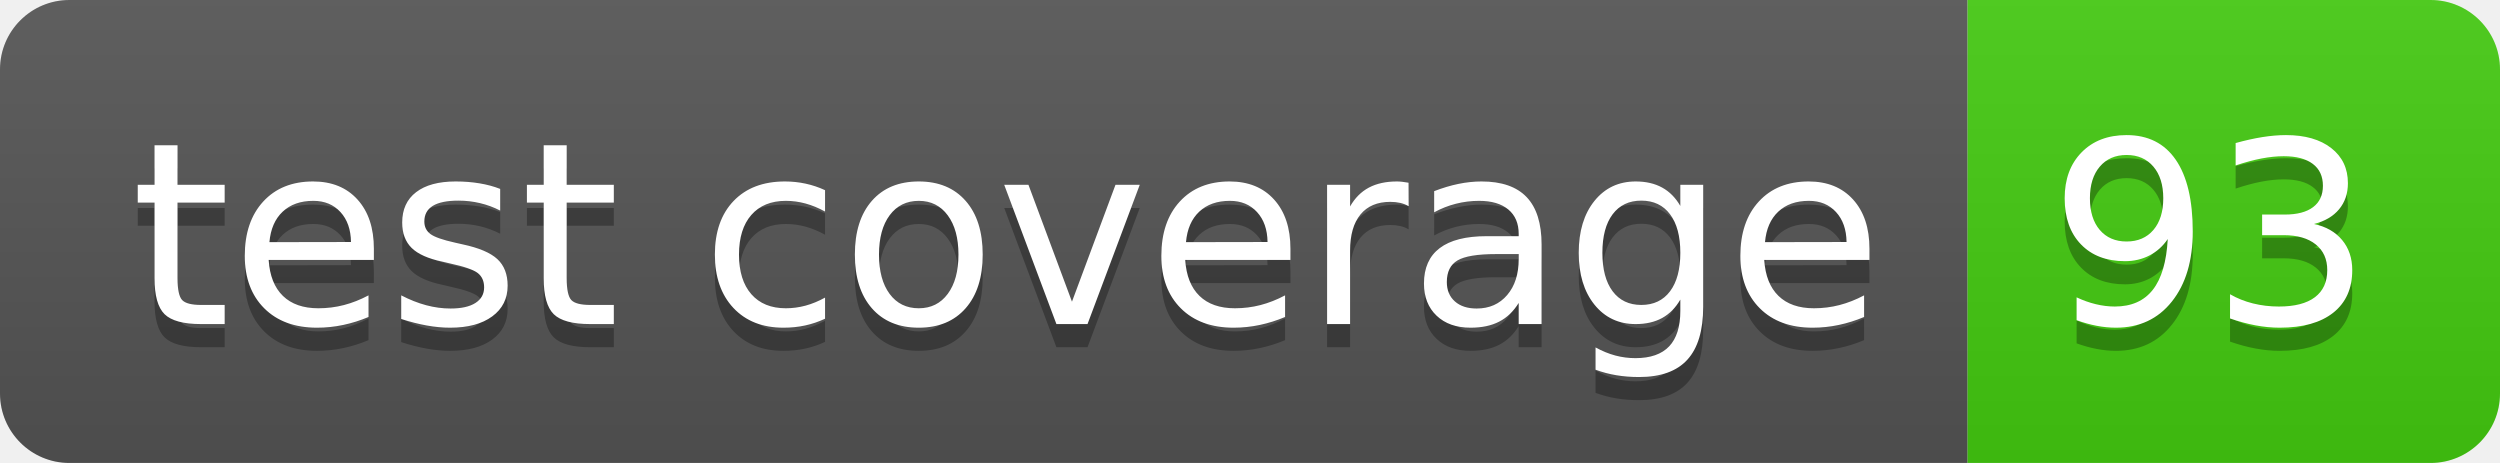
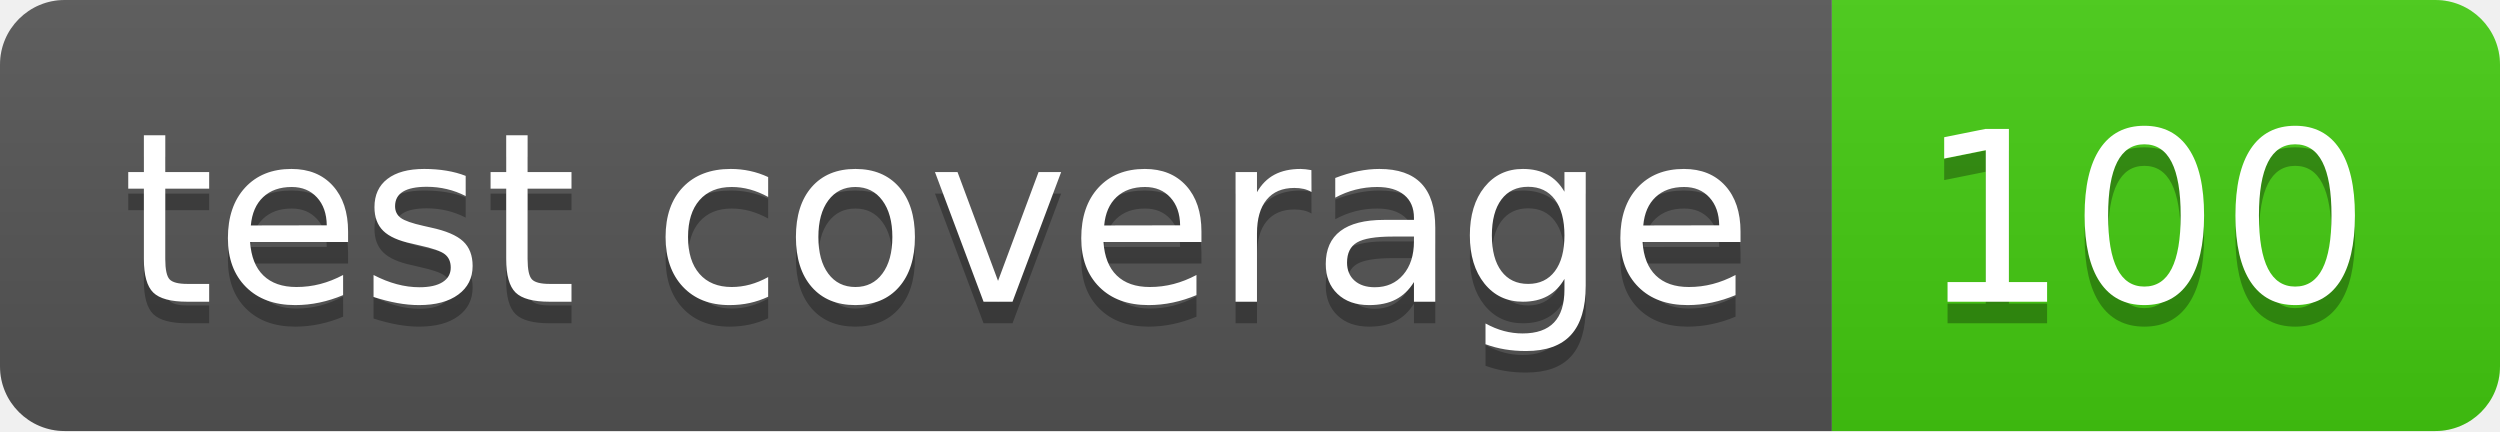
- <svg xmlns="http://www.w3.org/2000/svg" width="108" height="20" role="img" aria-label="test coverage: 93">
+ <svg xmlns="http://www.w3.org/2000/svg" width="116" height="20" role="img" aria-label="test coverage: 100">
  <linearGradient id="s" x2="0" y2="100%">
    <stop offset="0" stop-color="#bbb" stop-opacity=".1" />
    <stop offset="1" stop-opacity=".1" />
  </linearGradient>
  <clipPath id="r">
-     <rect width="108" height="20" rx="3" fill="#fff" />
+     <rect width="116" height="20" rx="3" fill="#fff" />
  </clipPath>
  <g clip-path="url(#r)">
    <rect width="85" height="20" fill="#555" />
-     <rect x="85" width="23" height="20" fill="#4c1" />
-     <rect width="108" height="20" fill="url(#s)" />
+     <rect x="85" width="31" height="20" fill="#4c1" />
+     <rect width="116" height="20" fill="url(#s)" />
  </g>
  <g fill="#fff" text-anchor="middle" font-family="Verdana,Geneva,DejaVu Sans,sans-serif" text-rendering="geometricPrecision" font-size="110">
    <text aria-hidden="true" x="435" y="150" fill="#010101" fill-opacity=".3" transform="scale(.1)" textLength="750">test coverage</text>
    <text x="435" y="140" transform="scale(.1)" fill="#fff" textLength="750">test coverage</text>
-     <text aria-hidden="true" x="955" y="150" fill="#010101" fill-opacity=".3" transform="scale(.1)" textLength="130">93</text>
-     <text x="955" y="140" transform="scale(.1)" fill="#fff" textLength="130">93</text>
+     <text aria-hidden="true" x="995" y="150" fill="#010101" fill-opacity=".3" transform="scale(.1)" textLength="210">100</text>
+     <text x="995" y="140" transform="scale(.1)" fill="#fff" textLength="210">100</text>
  </g>
</svg>
